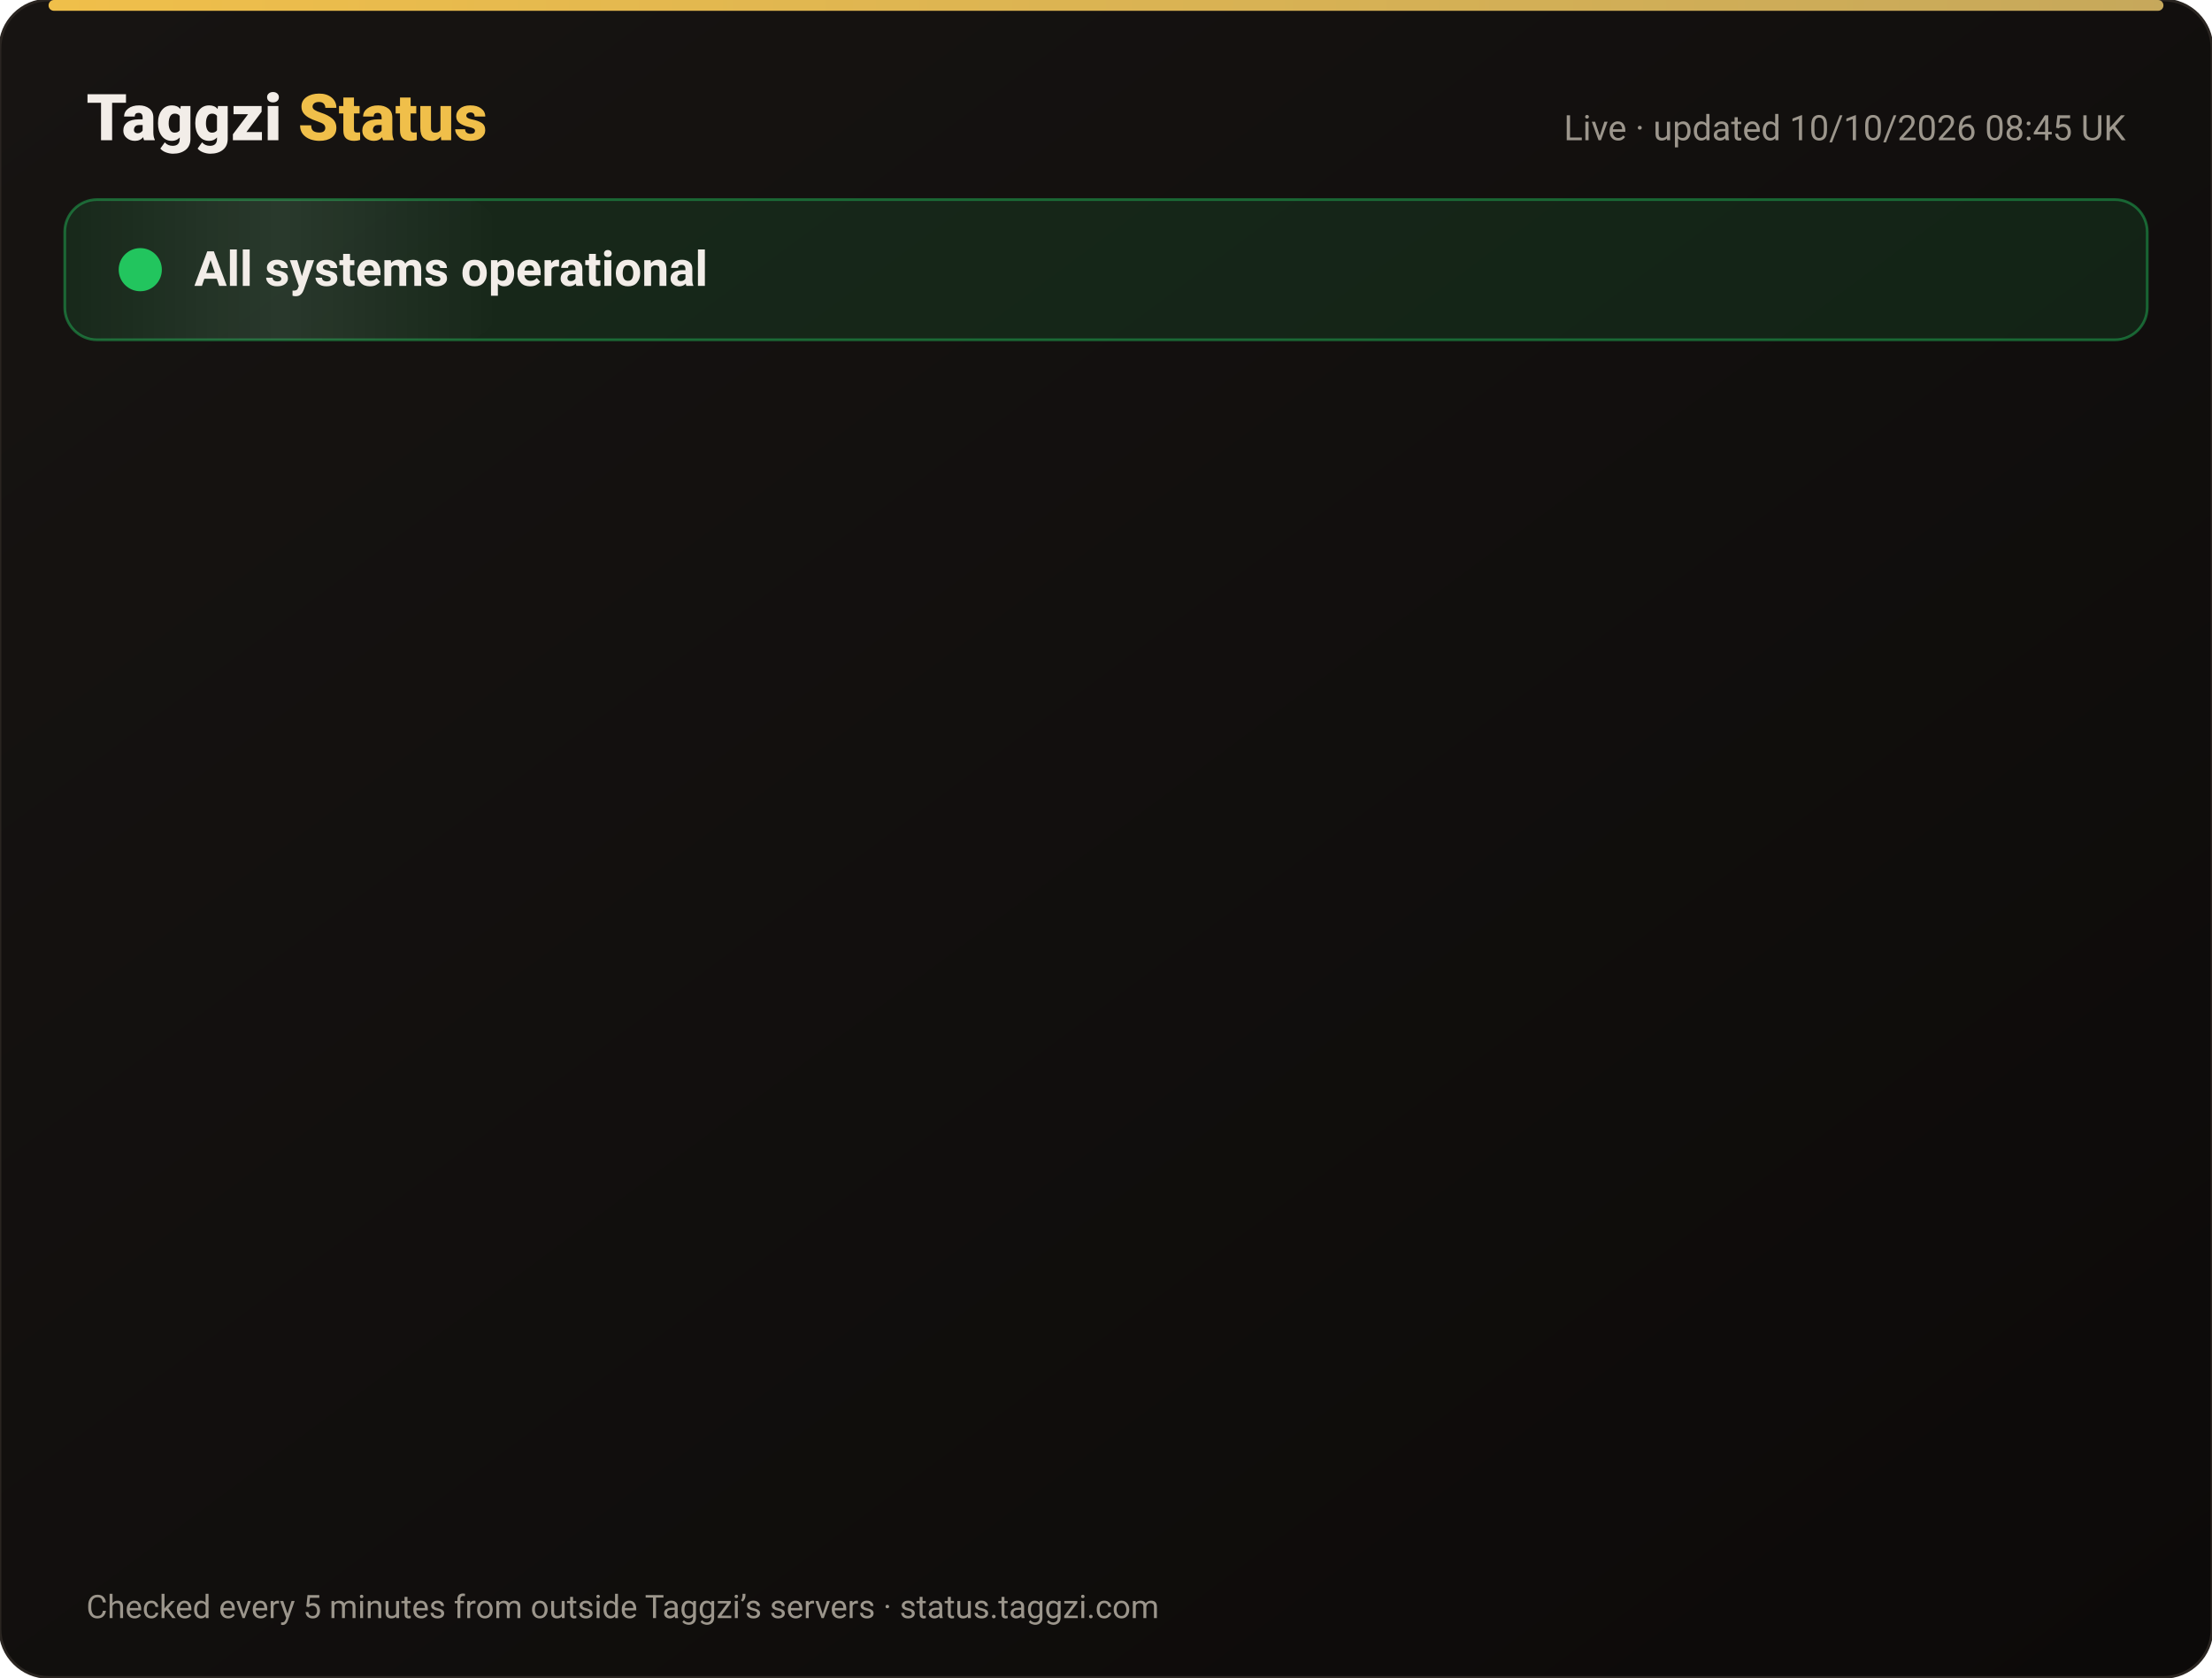
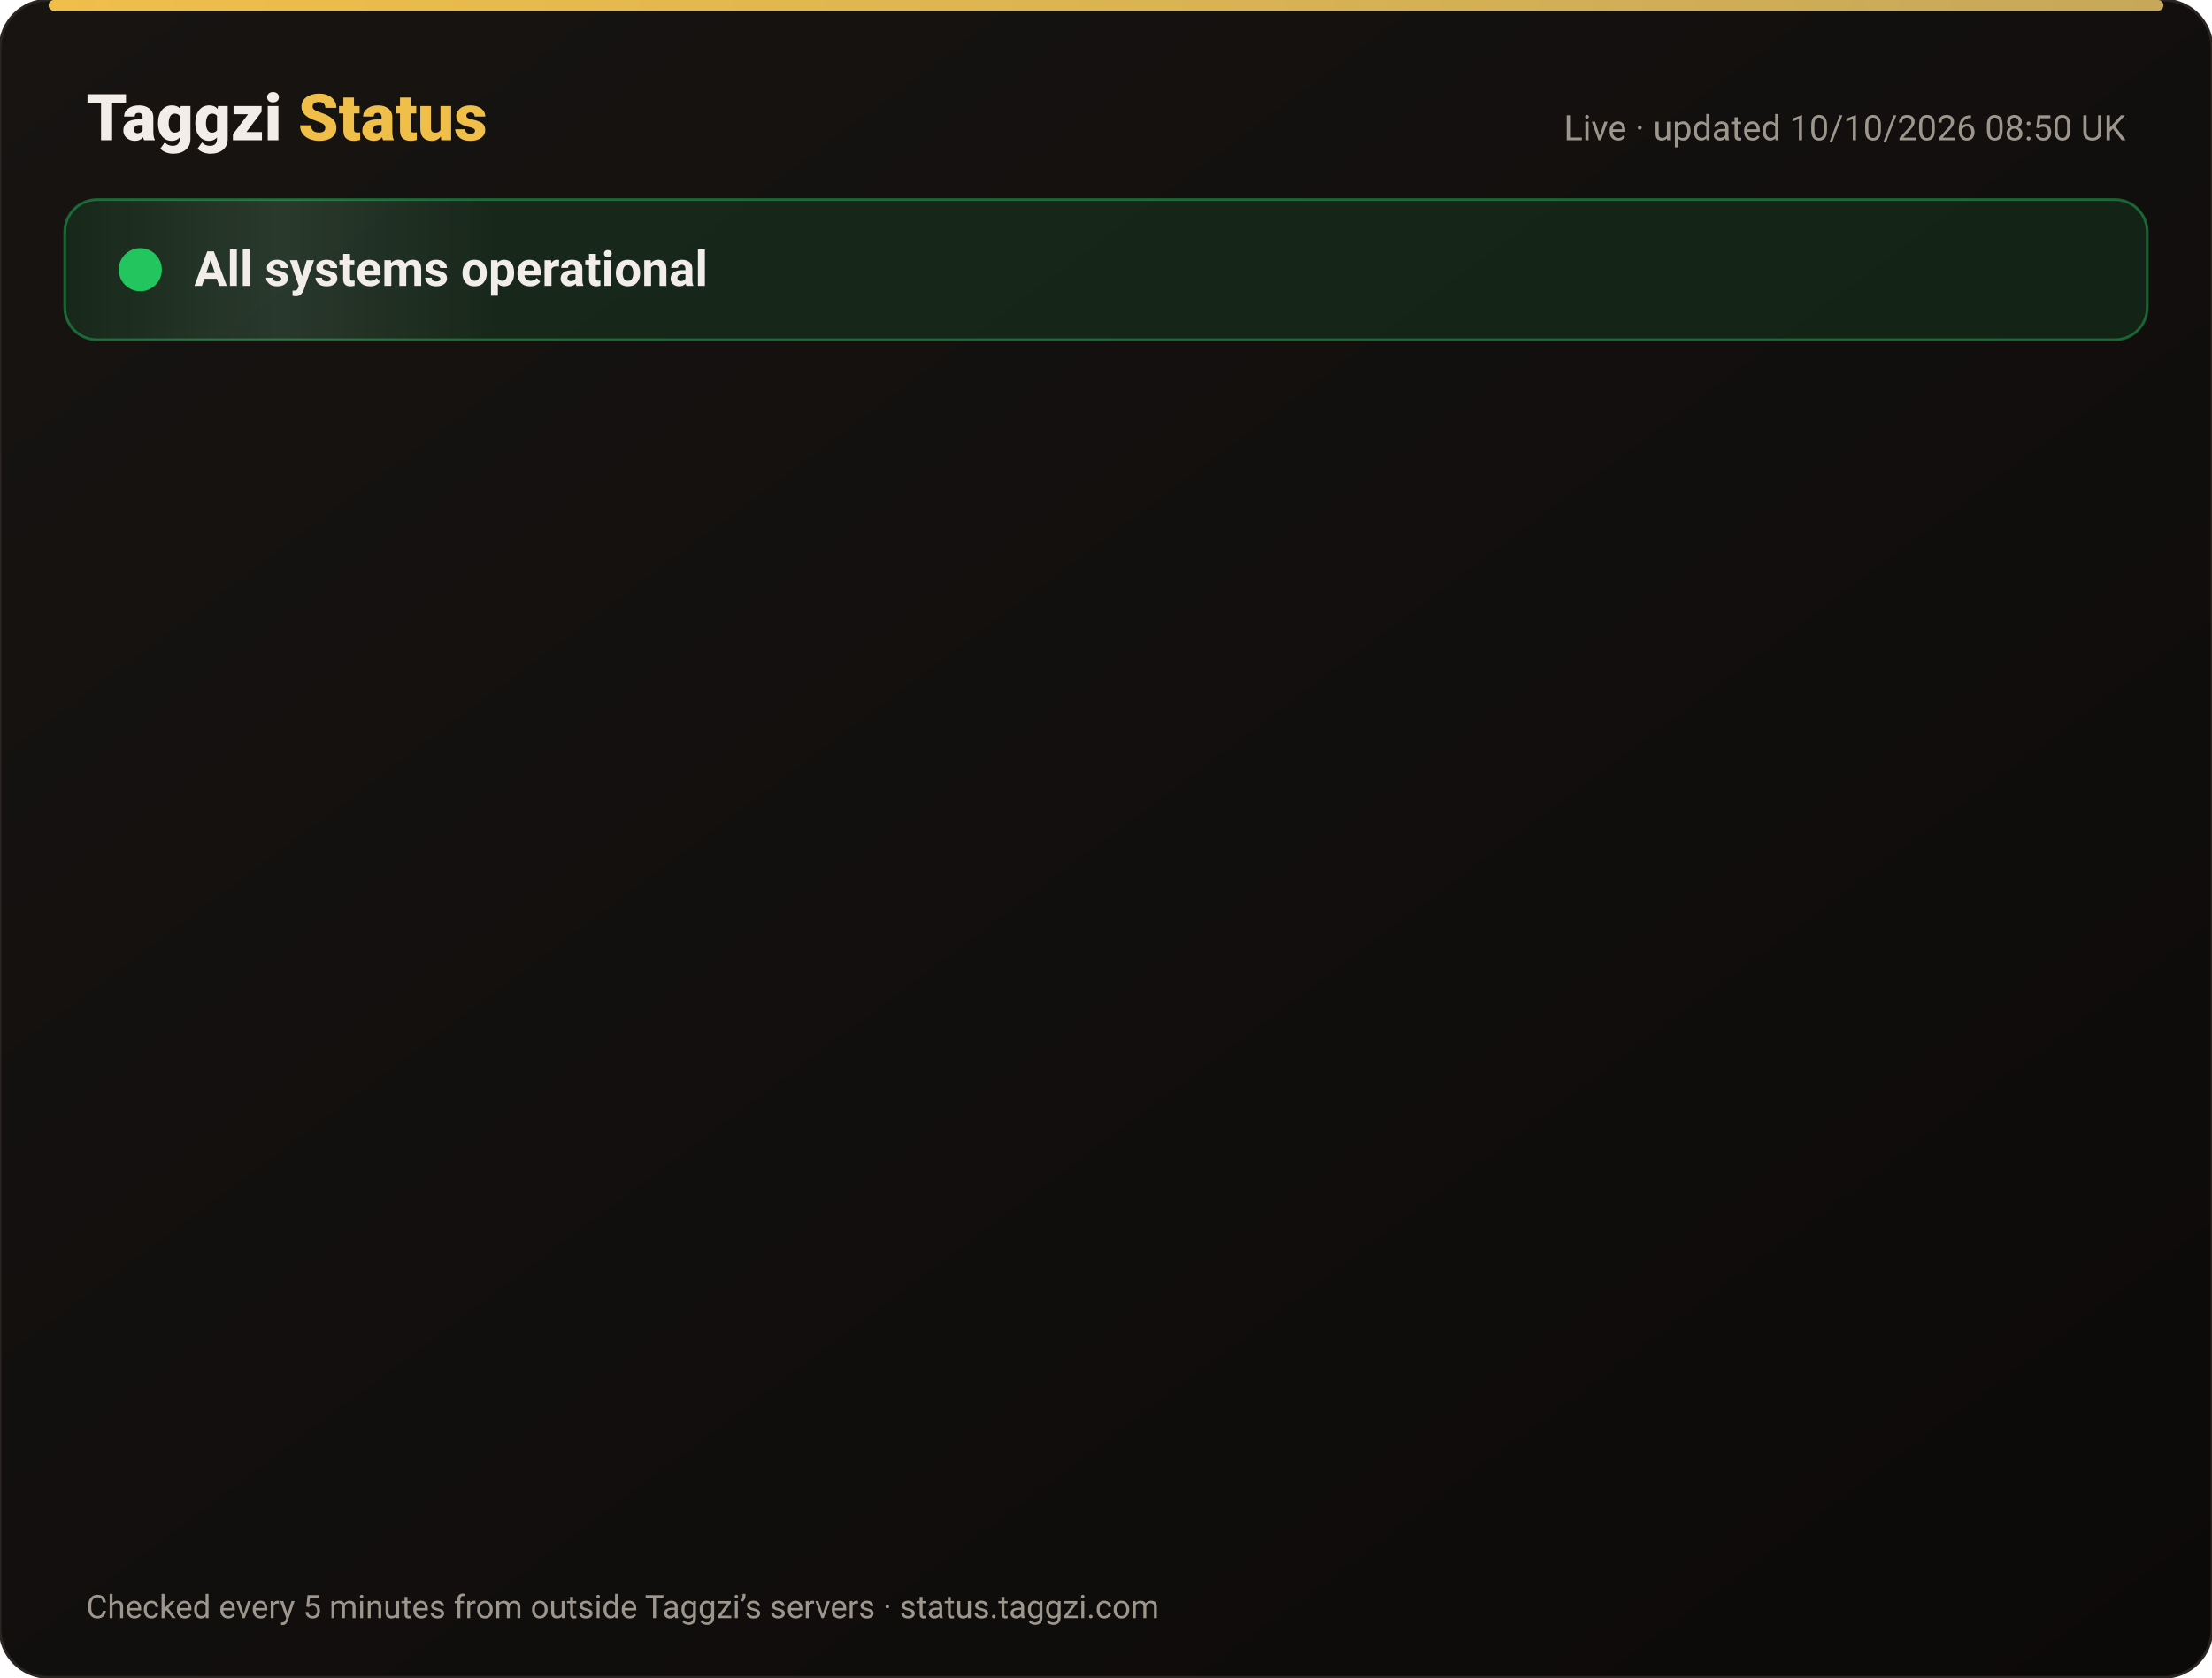
<svg xmlns="http://www.w3.org/2000/svg" width="820" height="622" viewBox="0 0 820 622" font-family="-apple-system,Segoe UI,Roboto,Helvetica,Arial,sans-serif">
  <defs>
    <linearGradient id="bg" x1="0" y1="0" x2="1" y2="1">
      <stop offset="0" stop-color="#171412" />
      <stop offset="1" stop-color="#0C0A09" />
    </linearGradient>
    <linearGradient id="gold" x1="0" x2="1">
      <stop offset="0" stop-color="#F0BF4A" />
      <stop offset="1" stop-color="#c6a85b" />
    </linearGradient>
    <linearGradient id="shine" x1="0" x2="1">
      <stop offset="0" stop-color="#fff" stop-opacity="0" />
      <stop offset=".5" stop-color="#fff" stop-opacity=".08" />
      <stop offset="1" stop-color="#fff" stop-opacity="0" />
    </linearGradient>
  </defs>
  <rect width="820" height="622" rx="18" fill="url(#bg)" stroke="#2a2521" />
  <rect x="18" y="0" width="784" height="4" rx="2" fill="url(#gold)" />
  <text x="32" y="52" font-size="24" font-weight="800" fill="#F2EDE8">Taggzi <tspan fill="#F0BF4A">Status</tspan>
  </text>
-   <text x="788" y="52" font-size="13" fill="#9C968C" text-anchor="end">Live · updated 10/10/2026 08:45 UK</text>
+   <text x="788" y="52" font-size="13" fill="#9C968C" text-anchor="end">Live · updated 10/10/2026 08:50 UK</text>
  <rect x="24" y="74" width="772" height="52" rx="12" fill="#22c55e" fill-opacity=".12" stroke="#22c55e" stroke-opacity=".45" />
  <rect x="24" y="74" width="160" height="52" rx="12" fill="url(#shine)">
    <animate attributeName="x" from="-160" to="820" dur="4s" repeatCount="indefinite" />
  </rect>
  <circle cx="52" cy="100" r="7" fill="#22c55e" />
  <circle cx="52" cy="100" r="7" fill="none" stroke="#22c55e" stroke-width="2">
    <animate attributeName="r" values="7;15;7" dur="2s" repeatCount="indefinite" />
    <animate attributeName="opacity" values=".9;0;.9" dur="2s" repeatCount="indefinite" />
  </circle>
  <text x="72" y="106" font-size="18" font-weight="700" fill="#F2EDE8">All systems operational</text>
  <g opacity="0">
    <animate attributeName="opacity" from="0" to="1" begin="0.00s" dur=".6s" fill="freeze" />
    <line x1="32" y1="188" x2="788" y2="188" stroke="#2a2521" />
    <circle cx="44" cy="166" r="6" fill="#22c55e">
      <animate attributeName="opacity" values="1;.45;1" dur="2.4s" begin="0.00s" repeatCount="indefinite" />
    </circle>
    <text x="62" y="171" font-size="15" font-weight="650" fill="#F2EDE8">Website</text>
    <text x="630" y="171" font-size="13" fill="#9C968C" text-anchor="end">100.00% uptime</text>
    <rect x="648" y="154" width="140" height="24" rx="12" fill="#22c55e" fill-opacity=".14" stroke="#22c55e" stroke-opacity=".5" />
    <text x="718" y="171" font-size="12" font-weight="700" fill="#22c55e" text-anchor="middle">Operational</text>
  </g>
  <g opacity="0">
    <animate attributeName="opacity" from="0" to="1" begin="0.15s" dur=".6s" fill="freeze" />
    <line x1="32" y1="234" x2="788" y2="234" stroke="#2a2521" />
    <circle cx="44" cy="212" r="6" fill="#22c55e">
      <animate attributeName="opacity" values="1;.45;1" dur="2.4s" begin="0.15s" repeatCount="indefinite" />
    </circle>
    <text x="62" y="217" font-size="15" font-weight="650" fill="#F2EDE8">Tag scans</text>
    <text x="630" y="217" font-size="13" fill="#9C968C" text-anchor="end">100.00% uptime</text>
    <rect x="648" y="200" width="140" height="24" rx="12" fill="#22c55e" fill-opacity=".14" stroke="#22c55e" stroke-opacity=".5" />
    <text x="718" y="217" font-size="12" font-weight="700" fill="#22c55e" text-anchor="middle">Operational</text>
  </g>
  <g opacity="0">
    <animate attributeName="opacity" from="0" to="1" begin="0.30s" dur=".6s" fill="freeze" />
    <line x1="32" y1="280" x2="788" y2="280" stroke="#2a2521" />
    <circle cx="44" cy="258" r="6" fill="#22c55e">
      <animate attributeName="opacity" values="1;.45;1" dur="2.4s" begin="0.30s" repeatCount="indefinite" />
    </circle>
    <text x="62" y="263" font-size="15" font-weight="650" fill="#F2EDE8">Manual tag lookup</text>
    <text x="630" y="263" font-size="13" fill="#9C968C" text-anchor="end">100.00% uptime</text>
    <rect x="648" y="246" width="140" height="24" rx="12" fill="#22c55e" fill-opacity=".14" stroke="#22c55e" stroke-opacity=".5" />
    <text x="718" y="263" font-size="12" font-weight="700" fill="#22c55e" text-anchor="middle">Operational</text>
  </g>
  <g opacity="0">
    <animate attributeName="opacity" from="0" to="1" begin="0.45s" dur=".6s" fill="freeze" />
    <line x1="32" y1="326" x2="788" y2="326" stroke="#2a2521" />
    <circle cx="44" cy="304" r="6" fill="#22c55e">
      <animate attributeName="opacity" values="1;.45;1" dur="2.4s" begin="0.45s" repeatCount="indefinite" />
    </circle>
    <text x="62" y="309" font-size="15" font-weight="650" fill="#F2EDE8">App &amp; login</text>
    <text x="630" y="309" font-size="13" fill="#9C968C" text-anchor="end">100.00% uptime</text>
    <rect x="648" y="292" width="140" height="24" rx="12" fill="#22c55e" fill-opacity=".14" stroke="#22c55e" stroke-opacity=".5" />
    <text x="718" y="309" font-size="12" font-weight="700" fill="#22c55e" text-anchor="middle">Operational</text>
  </g>
  <g opacity="0">
    <animate attributeName="opacity" from="0" to="1" begin="0.60s" dur=".6s" fill="freeze" />
    <line x1="32" y1="372" x2="788" y2="372" stroke="#2a2521" />
    <circle cx="44" cy="350" r="6" fill="#22c55e">
      <animate attributeName="opacity" values="1;.45;1" dur="2.4s" begin="0.60s" repeatCount="indefinite" />
    </circle>
    <text x="62" y="355" font-size="15" font-weight="650" fill="#F2EDE8">Community alerts</text>
    <text x="630" y="355" font-size="13" fill="#9C968C" text-anchor="end">100.00% uptime</text>
    <rect x="648" y="338" width="140" height="24" rx="12" fill="#22c55e" fill-opacity=".14" stroke="#22c55e" stroke-opacity=".5" />
    <text x="718" y="355" font-size="12" font-weight="700" fill="#22c55e" text-anchor="middle">Operational</text>
  </g>
  <g opacity="0">
    <animate attributeName="opacity" from="0" to="1" begin="0.75s" dur=".6s" fill="freeze" />
    <line x1="32" y1="418" x2="788" y2="418" stroke="#2a2521" />
    <circle cx="44" cy="396" r="6" fill="#22c55e">
      <animate attributeName="opacity" values="1;.45;1" dur="2.4s" begin="0.75s" repeatCount="indefinite" />
    </circle>
    <text x="62" y="401" font-size="15" font-weight="650" fill="#F2EDE8">Private calling</text>
    <text x="630" y="401" font-size="13" fill="#9C968C" text-anchor="end">100.00% uptime</text>
    <rect x="648" y="384" width="140" height="24" rx="12" fill="#22c55e" fill-opacity=".14" stroke="#22c55e" stroke-opacity=".5" />
    <text x="718" y="401" font-size="12" font-weight="700" fill="#22c55e" text-anchor="middle">Operational</text>
  </g>
  <g opacity="0">
    <animate attributeName="opacity" from="0" to="1" begin="0.90s" dur=".6s" fill="freeze" />
    <line x1="32" y1="464" x2="788" y2="464" stroke="#2a2521" />
    <circle cx="44" cy="442" r="6" fill="#22c55e">
      <animate attributeName="opacity" values="1;.45;1" dur="2.4s" begin="0.90s" repeatCount="indefinite" />
    </circle>
    <text x="62" y="447" font-size="15" font-weight="650" fill="#F2EDE8">Payments</text>
    <text x="630" y="447" font-size="13" fill="#9C968C" text-anchor="end">100.00% uptime</text>
    <rect x="648" y="430" width="140" height="24" rx="12" fill="#22c55e" fill-opacity=".14" stroke="#22c55e" stroke-opacity=".5" />
    <text x="718" y="447" font-size="12" font-weight="700" fill="#22c55e" text-anchor="middle">Operational</text>
  </g>
  <g opacity="0">
    <animate attributeName="opacity" from="0" to="1" begin="1.05s" dur=".6s" fill="freeze" />
    <line x1="32" y1="510" x2="788" y2="510" stroke="#2a2521" />
    <circle cx="44" cy="488" r="6" fill="#22c55e">
      <animate attributeName="opacity" values="1;.45;1" dur="2.4s" begin="1.05s" repeatCount="indefinite" />
    </circle>
    <text x="62" y="493" font-size="15" font-weight="650" fill="#F2EDE8">Email &amp; support</text>
    <text x="630" y="493" font-size="13" fill="#9C968C" text-anchor="end">100.00% uptime</text>
    <rect x="648" y="476" width="140" height="24" rx="12" fill="#22c55e" fill-opacity=".14" stroke="#22c55e" stroke-opacity=".5" />
    <text x="718" y="493" font-size="12" font-weight="700" fill="#22c55e" text-anchor="middle">Operational</text>
  </g>
  <g opacity="0">
    <animate attributeName="opacity" from="0" to="1" begin="1.20s" dur=".6s" fill="freeze" />
    <line x1="32" y1="556" x2="788" y2="556" stroke="#2a2521" />
    <circle cx="44" cy="534" r="6" fill="#22c55e">
      <animate attributeName="opacity" values="1;.45;1" dur="2.4s" begin="1.20s" repeatCount="indefinite" />
    </circle>
    <text x="62" y="539" font-size="15" font-weight="650" fill="#F2EDE8">Secure connection (SSL)</text>
    <text x="630" y="539" font-size="13" fill="#9C968C" text-anchor="end">100.00% uptime</text>
    <rect x="648" y="522" width="140" height="24" rx="12" fill="#22c55e" fill-opacity=".14" stroke="#22c55e" stroke-opacity=".5" />
    <text x="718" y="539" font-size="12" font-weight="700" fill="#22c55e" text-anchor="middle">Operational</text>
  </g>
  <text x="32" y="600" font-size="12" fill="#9C968C">Checked every 5 minutes from outside Taggzi’s servers · status.taggzi.com</text>
</svg>
